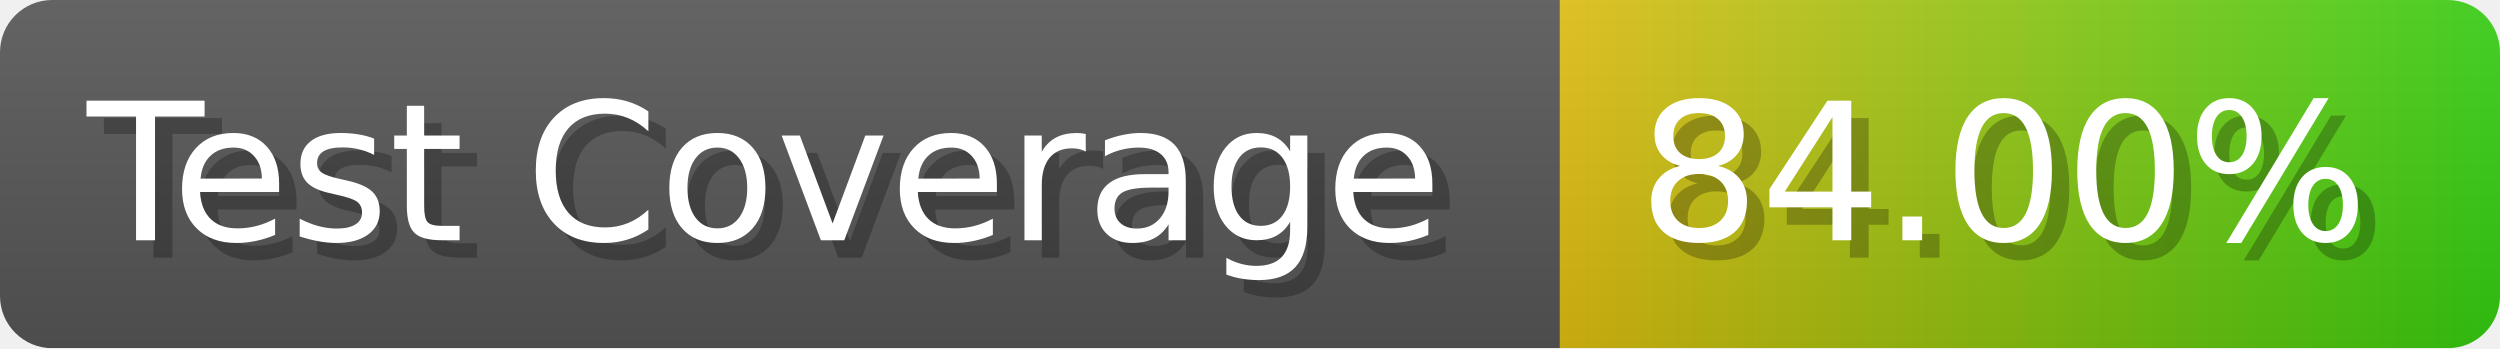
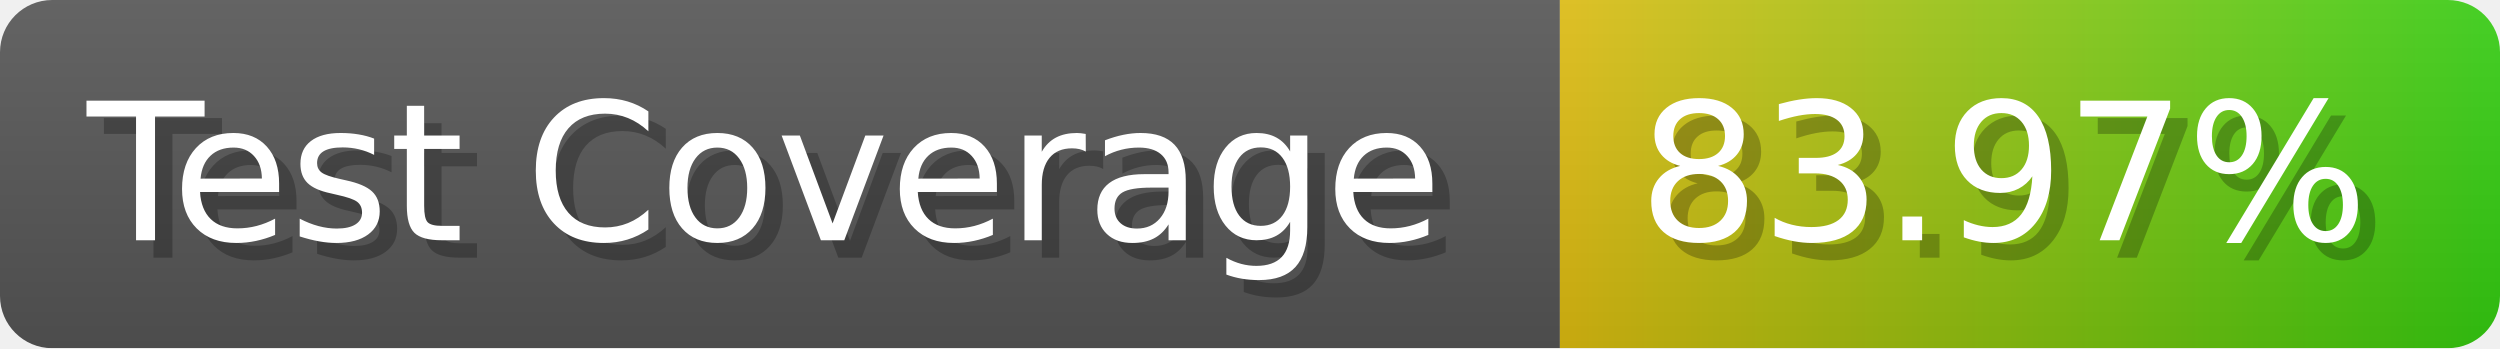
- <svg xmlns="http://www.w3.org/2000/svg" width="143.6" height="20" viewBox="0 0 1436 200" role="img" aria-label="Test Coverage: 84.00%">
+ <svg xmlns="http://www.w3.org/2000/svg" width="143.6" height="20" viewBox="0 0 1436 200" role="img" aria-label="Test Coverage: 83.97%">
  <linearGradient id="a" x2="0" y2="100%">
    <stop offset="0" stop-opacity=".1" stop-color="#EEE" />
    <stop offset="1" stop-opacity=".1" />
  </linearGradient>
  <mask id="m">
    <rect width="1436" height="200" rx="30" fill="#FFF" />
  </mask>
  <g mask="url(#m)">
    <rect width="896" height="200" fill="#555" />
    <rect width="540" height="200" fill="url(#x)" x="896" />
    <rect width="1436" height="200" fill="url(#a)" />
  </g>
  <g aria-hidden="true" fill="#fff" text-anchor="start" font-family="Verdana,DejaVu Sans,sans-serif" font-size="110">
    <text x="60" y="148" textLength="796" fill="#000" opacity="0.25">Test Coverage</text>
    <text x="50" y="138" textLength="796">Test Coverage</text>
-     <text x="951" y="148" textLength="440" fill="#000" opacity="0.25">84.00%</text>
-     <text x="941" y="138" textLength="440">84.00%</text>
+     <text x="951" y="148" textLength="440" fill="#000" opacity="0.25">83.97%</text>
+     <text x="941" y="138" textLength="440">83.97%</text>
  </g>
  <linearGradient id="x" x1="0%" y1="0%" x2="100%" y2="0%">
    <stop offset="0%" style="stop-color:#DB1" />
    <stop offset="100%" style="stop-color:#3C1" />
  </linearGradient>
</svg>
